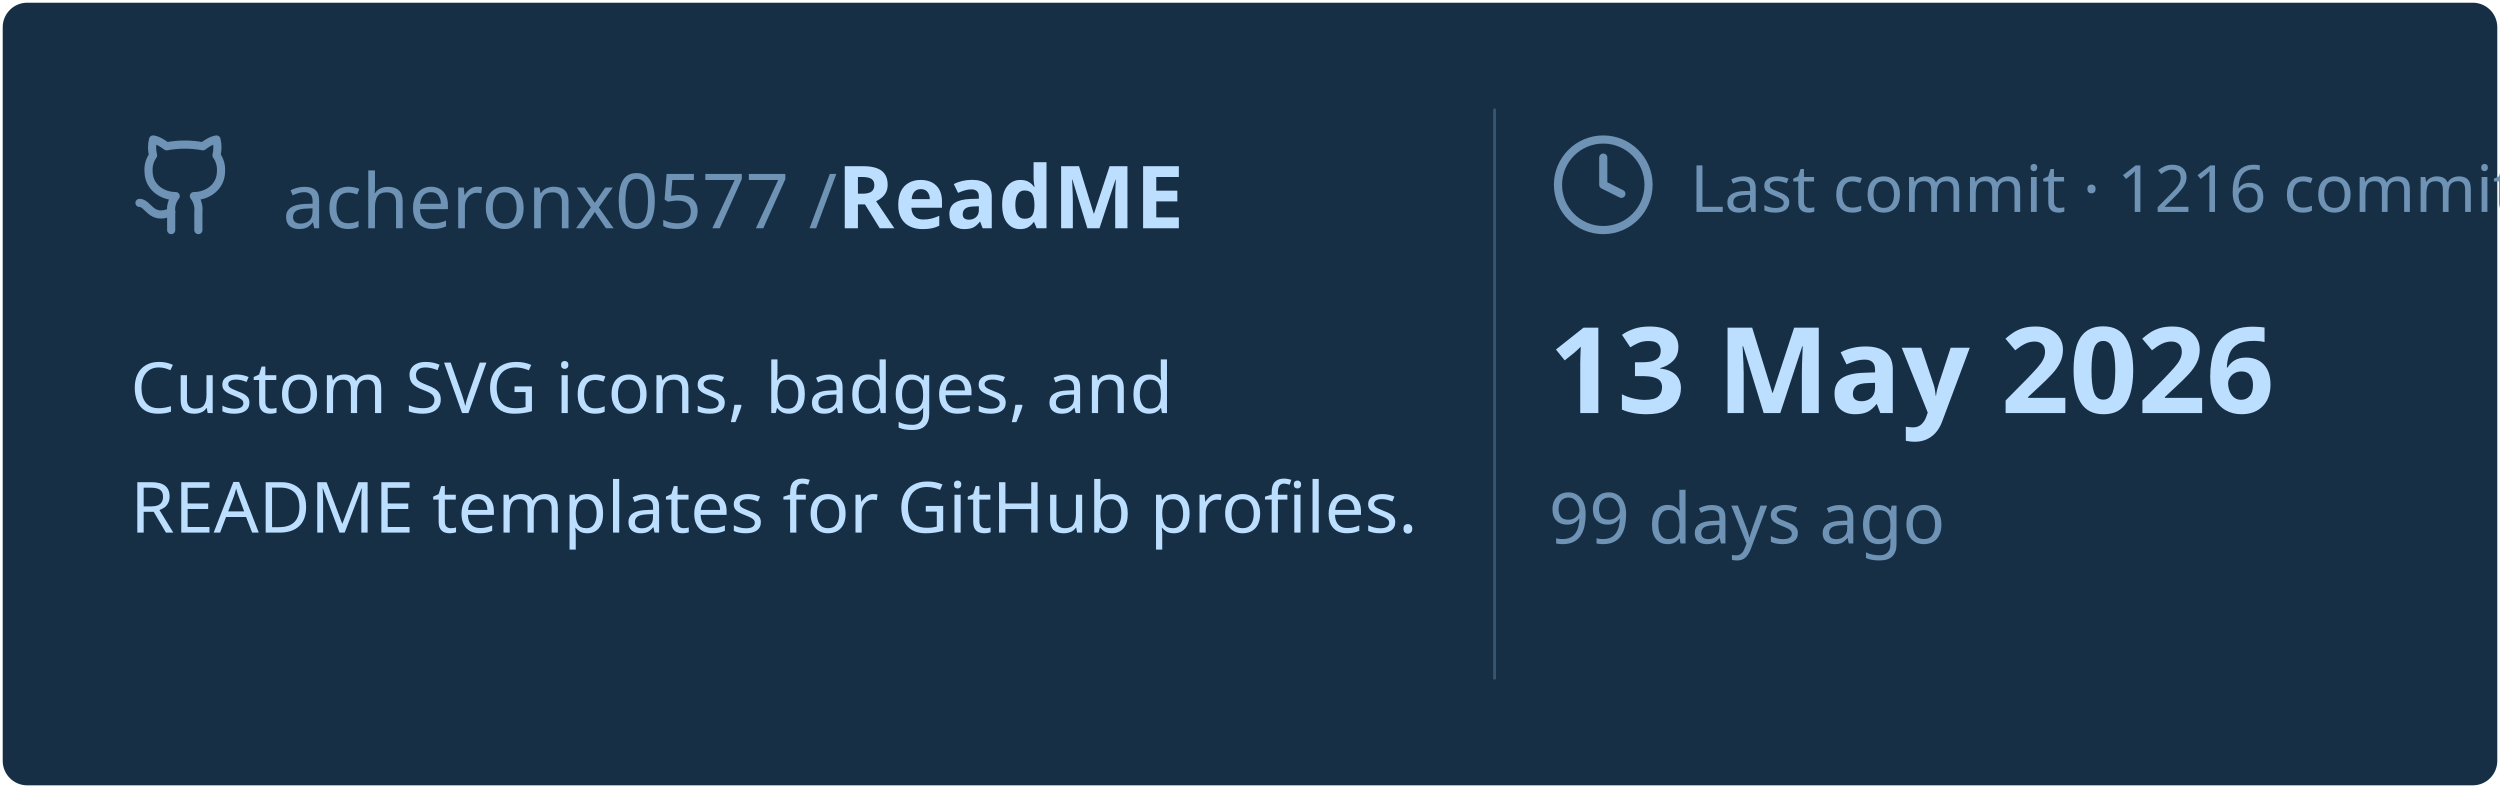
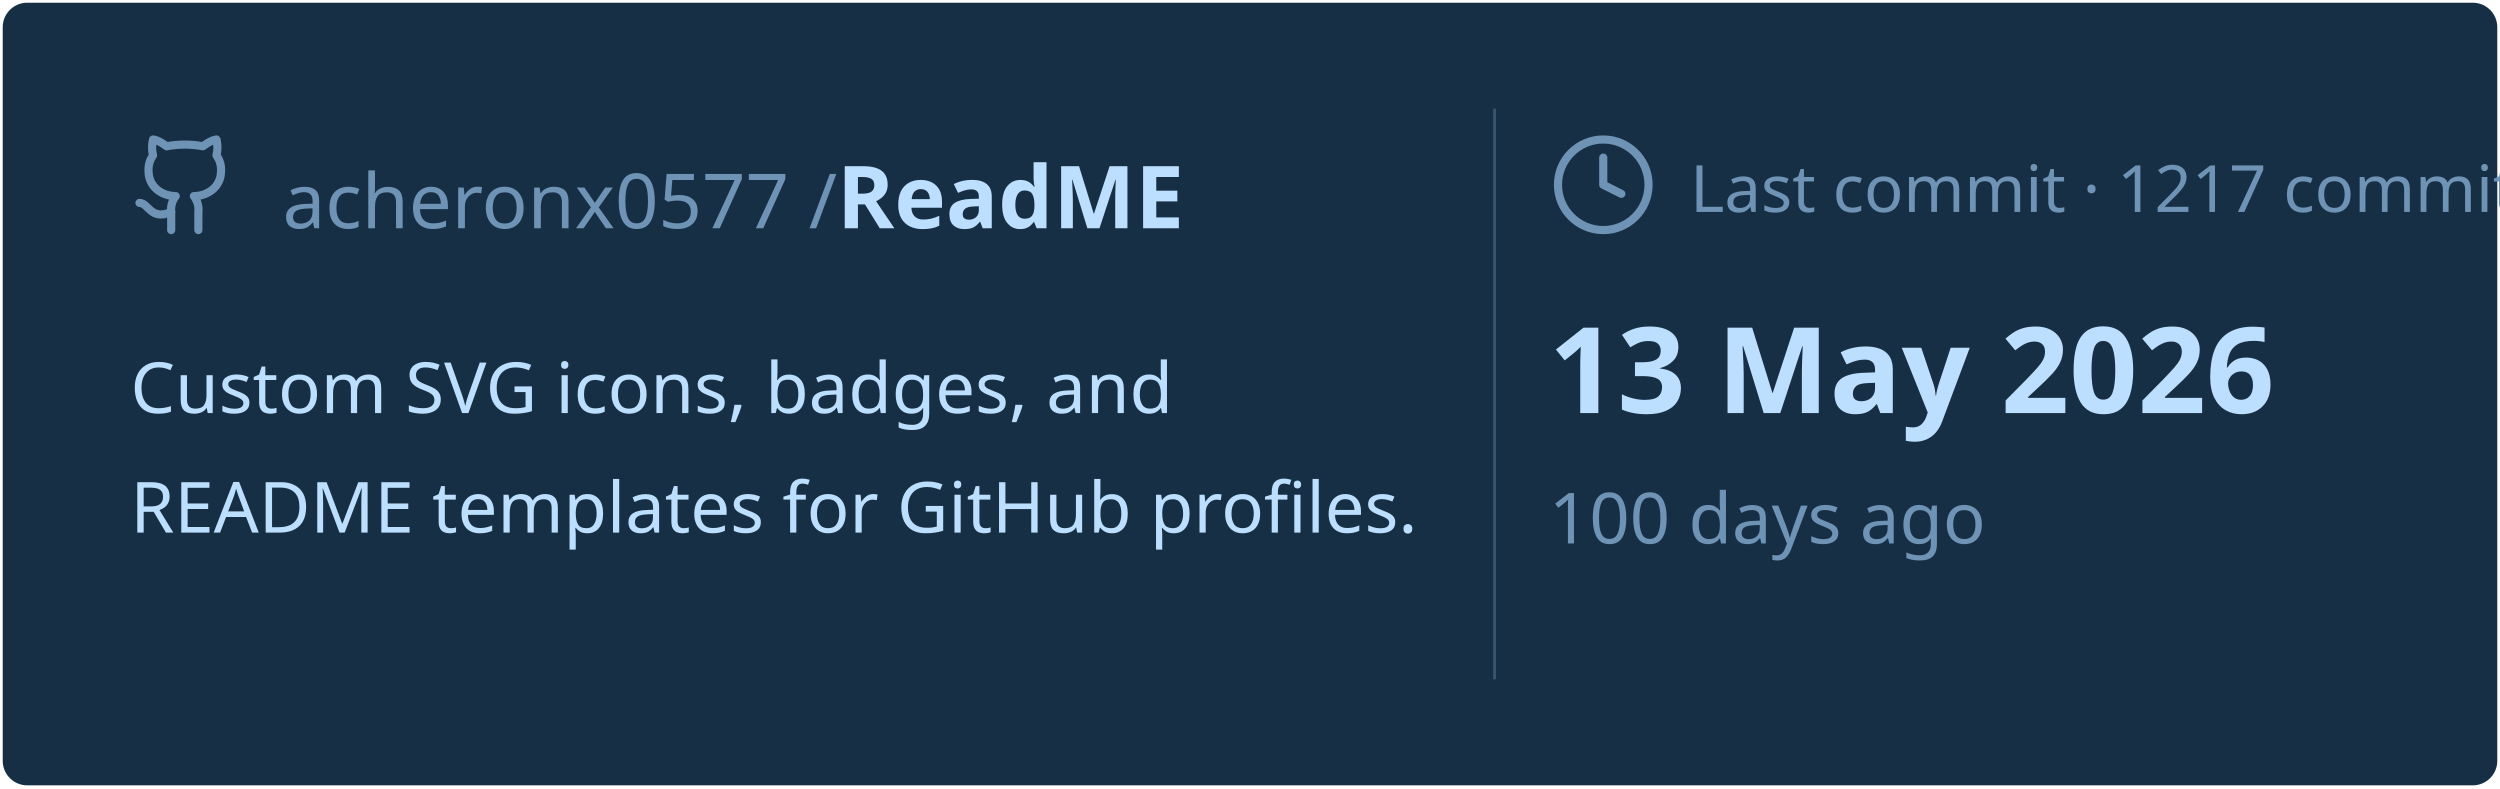
<svg xmlns="http://www.w3.org/2000/svg" viewBox="0 0 460 145" width="460px" height="145px">
  <rect stroke="#000000" stroke-opacity="0" fill="#172F45" rx="4.5" x="0.5" y="0.5" width="459" height="144" />
  <g transform="translate(24, 42)">
    <svg x="0" y="-18" width="20" height="20" viewBox="0 0 24 24" fill="none" stroke="#6E93B5" stroke-width="1.8" stroke-linecap="round" stroke-linejoin="round">
      <path d="M15 22v-4a4.8 4.8 0 0 0-1-3.5c3 0 6-2 6-5.5.08-1.25-.27-2.48-1-3.5.28-1.15.28-2.35 0-3.5 0 0-1 0-3 1.5-2.64-.5-5.36-.5-8 0C6 2 5 2 5 2c-.3 1.15-.3 2.35 0 3.5A5.403 5.403 0 0 0 4 9c0 3.5 3 5.5 6 5.5-.39.49-.68 1.05-.85 1.65-.17.6-.22 1.23-.15 1.85v4" />
      <path d="M9 18c-4.51 2-5-2-7-2" />
    </svg>
    <text x="28" y="0" font-family="&quot;Segoe UI&quot;, Ubuntu, sans-serif" font-size="14" font-weight="400" fill="#6E93B5">acheronx0577 /</text>
    <text x="130" y="0" font-family="&quot;Segoe UI&quot;, Ubuntu, sans-serif" font-size="16" font-weight="700" fill="#BDDFFF">ReadME</text>
  </g>
  <text x="24" y="76" font-family="&quot;Segoe UI&quot;, Ubuntu, sans-serif" font-size="13" font-weight="400" fill="#BDDFFF">Custom SVG icons, badges, and</text>
  <text x="24" y="98" font-family="&quot;Segoe UI&quot;, Ubuntu, sans-serif" font-size="13" font-weight="400" fill="#BDDFFF">README templates for GitHub profiles.</text>
  <line x1="275" y1="20" x2="275" y2="125" stroke="#6E93B5" stroke-width="0.5" stroke-opacity="0.4" />
  <svg x="285" y="24" width="20" height="20" viewBox="0 0 24 24" fill="none" stroke="#6E93B5" stroke-width="1.8" stroke-linecap="round" stroke-linejoin="round">
    <circle cx="12" cy="12" r="10" />
    <polyline points="12 6 12 12 16 14" />
  </svg>
-   <text x="311" y="39" font-family="&quot;Segoe UI&quot;, Ubuntu, sans-serif" font-size="12" font-weight="400" fill="#6E93B5">Last commit · 1216 commits</text>
+   <text x="311" y="39" font-family="&quot;Segoe UI&quot;, Ubuntu, sans-serif" font-size="12" font-weight="400" fill="#6E93B5">Last commit · 1217 commits</text>
  <text x="285" y="76" font-family="&quot;Segoe UI&quot;, Ubuntu, sans-serif" font-size="22" font-weight="700" fill="#BDDFFF">13 May 2026</text>
-   <text x="285" y="100" font-family="&quot;Segoe UI&quot;, Ubuntu, sans-serif" font-size="13" font-weight="400" fill="#6E93B5">99 days ago</text>
+   <text x="285" y="100" font-family="&quot;Segoe UI&quot;, Ubuntu, sans-serif" font-size="13" font-weight="400" fill="#6E93B5">100 days ago</text>
</svg>
